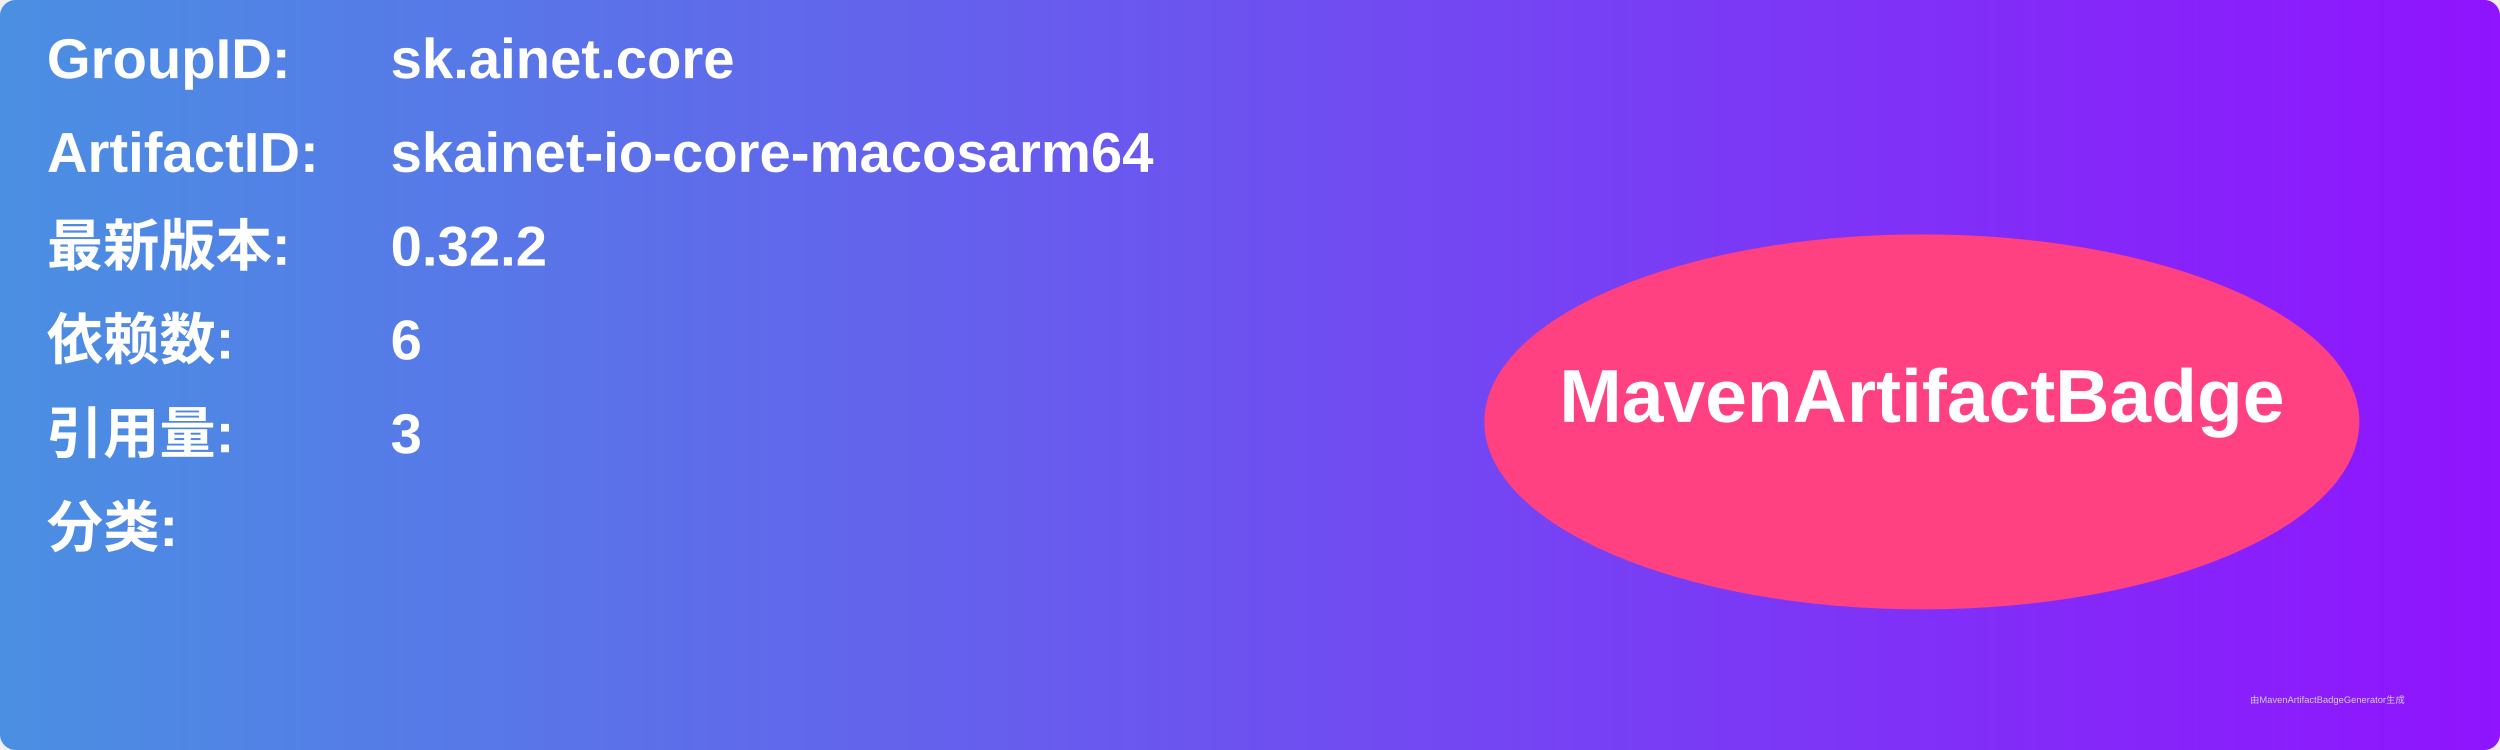
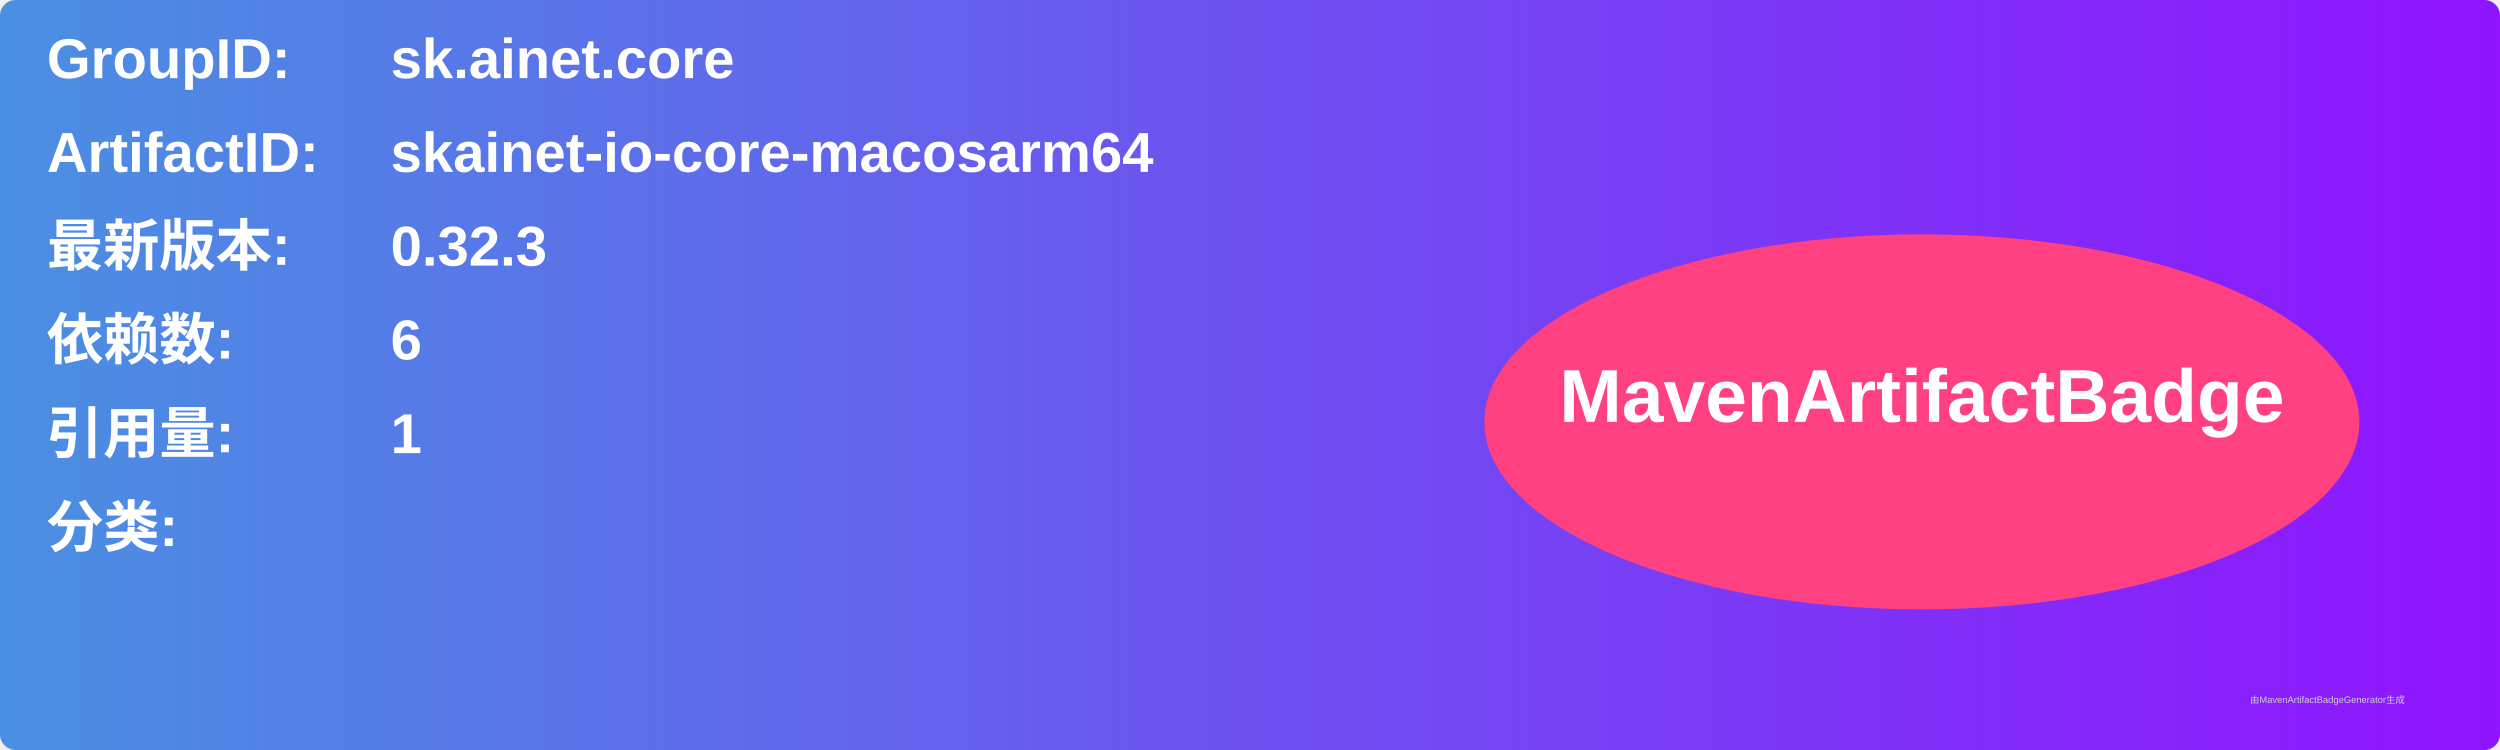
<svg xmlns="http://www.w3.org/2000/svg" width="800" height="240" viewBox="0 0 800 240">
  <linearGradient id="grad" x1="0%" y1="0%" x2="100%" y2="0%">
    <stop offset="0%" stop-color="#4a90e2" />
    <stop offset="100%" stop-color="#9013fe" />
  </linearGradient>
  <rect width="100%" height="100%" rx="5" ry="5" fill="url(#grad)" />
  <g transform="translate(15, 15)">
    <text x="0" y="10" font-family="Arial" font-size="18" fill="white" font-weight="bold" width="260">GroupID:</text>
    <text x="110" y="10" font-family="Arial" font-size="18" fill="white" font-weight="bold" width="460">sk.ainet.core</text>
    <text x="0" y="40" font-family="Arial" font-size="18" fill="white" font-weight="bold" width="260">ArtifactID:</text>
    <text x="110" y="40" font-family="Arial" font-size="18" fill="white" font-weight="bold" width="460">skainet-io-core-macosarm64</text>
    <text x="0" y="70" font-family="Arial" font-size="18" fill="white" font-weight="bold">最新版本:</text>
    <text x="110" y="70" font-family="Arial" font-size="18" fill="white" font-weight="bold">
-       <tspan font-weight="bold">0.32.2</tspan>
+       <tspan font-weight="bold">0.32.3</tspan>
    </text>
    <text x="0" y="100" font-family="Arial" font-size="18" fill="white" font-weight="bold">依赖数: </text>
    <text x="110" y="100" font-family="Arial" font-size="18" fill="white">
      <tspan font-weight="bold">6</tspan>
    </text>
    <text x="0" y="130" font-family="Arial" font-size="18" fill="white" font-weight="bold">引用量: </text>
    <text x="110" y="130" font-family="Arial" font-size="18" fill="white">
-       <tspan font-weight="bold">3</tspan>
+       <tspan font-weight="bold">1</tspan>
    </text>
    <text x="0" y="160" font-family="Arial" font-size="18" fill="white" font-weight="bold">分类:</text>
    <text x="10" y="190" font-family="Arial" font-size="10" fill="white">
      <tspan font-weight="bold" />
    </text>
    <ellipse cx="600" cy="120" rx="140" ry="60" fill="#ff4081" />
    <text x="600" y="120" text-anchor="middle" font-family="Arial" font-size="24" fill="white" font-weight="bold">MavenArtifactBadge</text>
  </g>
  <text x="720" y="225" font-family="Arial" font-size="3" fill="#d0d0d0">由MavenArtifactBadgeGenerator生成</text>
</svg>
